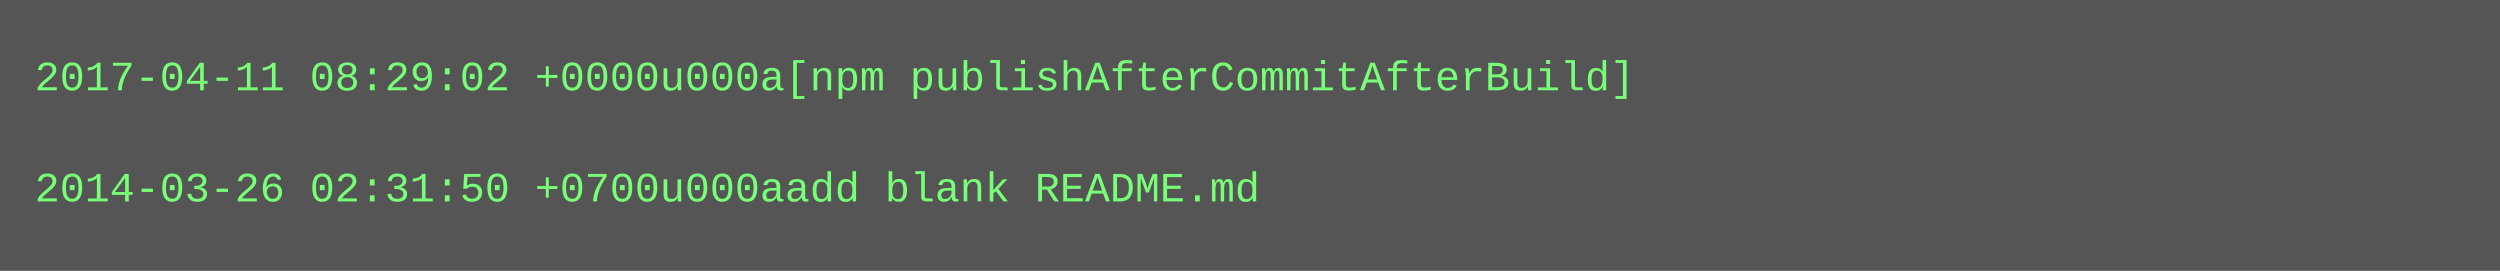
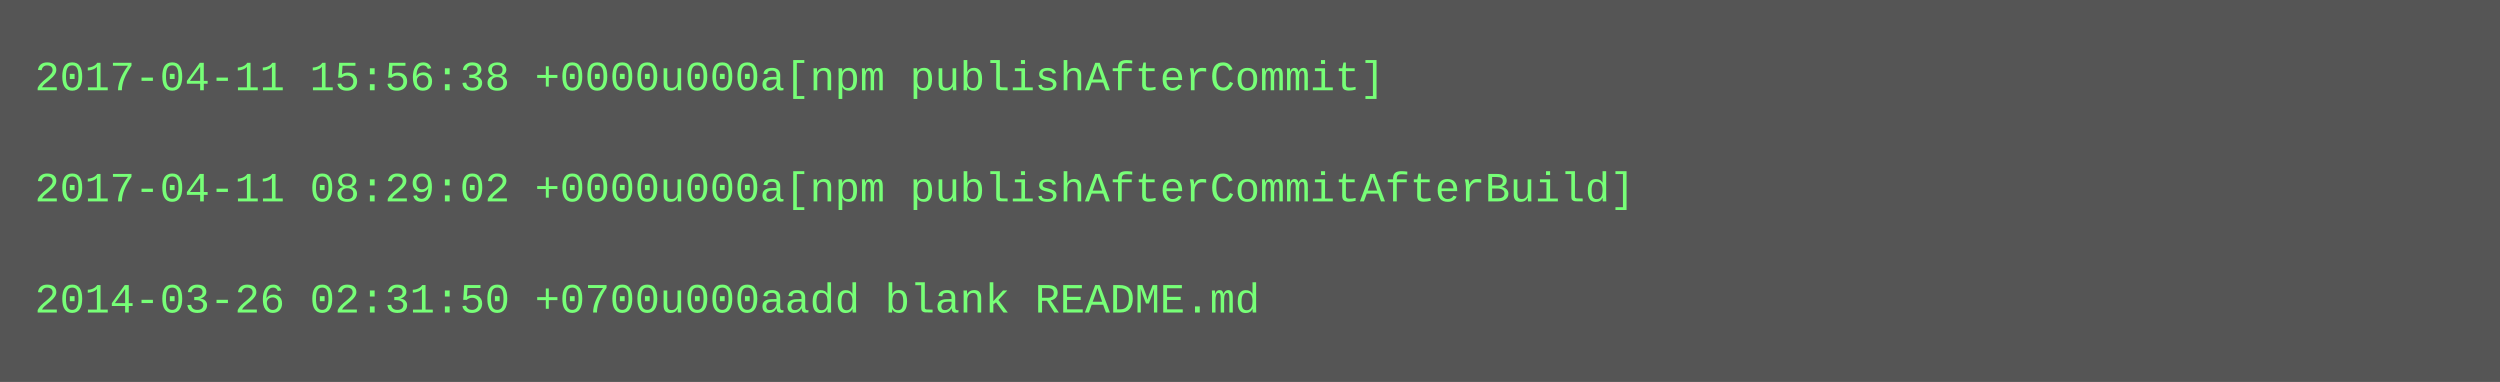
- <svg xmlns="http://www.w3.org/2000/svg" height="78" width="720">
-   <rect height="78" fill="#555" width="720" />
+ <svg xmlns="http://www.w3.org/2000/svg" height="110" width="720">
+   <rect height="110" fill="#555" width="720" />
  <text fill="#7f7" font-family="Courier New" font-size="12" xml:space="preserve">
-     <tspan x="10" y="26">2017-04-11 08:29:02 +0000u000a[npm publishAfterCommitAfterBuild]</tspan>
+     <tspan x="10" y="26">2017-04-11 15:56:38 +0000u000a[npm publishAfterCommit]</tspan>
    <tspan x="10" y="42" />
-     <tspan x="10" y="58">2014-03-26 02:31:50 +0700u000aadd blank README.md</tspan>
+     <tspan x="10" y="58">2017-04-11 08:29:02 +0000u000a[npm publishAfterCommitAfterBuild]</tspan>
+     <tspan x="10" y="74" />
+     <tspan x="10" y="90">2014-03-26 02:31:50 +0700u000aadd blank README.md</tspan>
  </text>
</svg>
